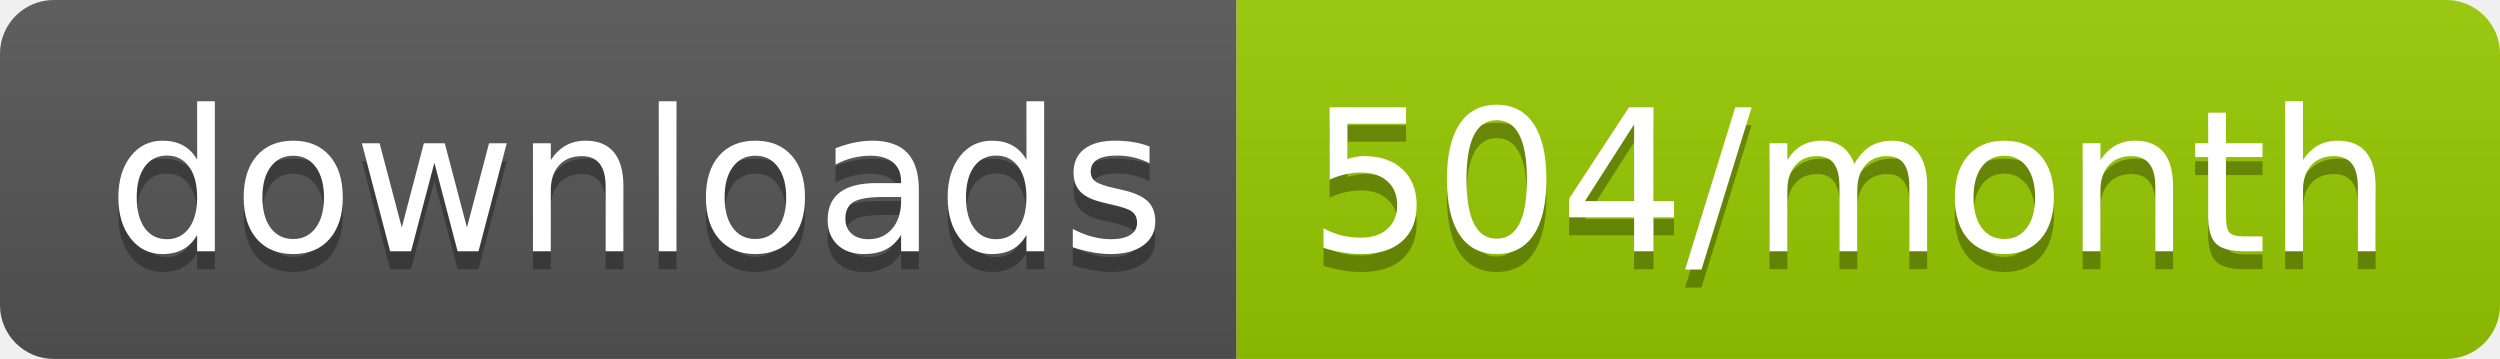
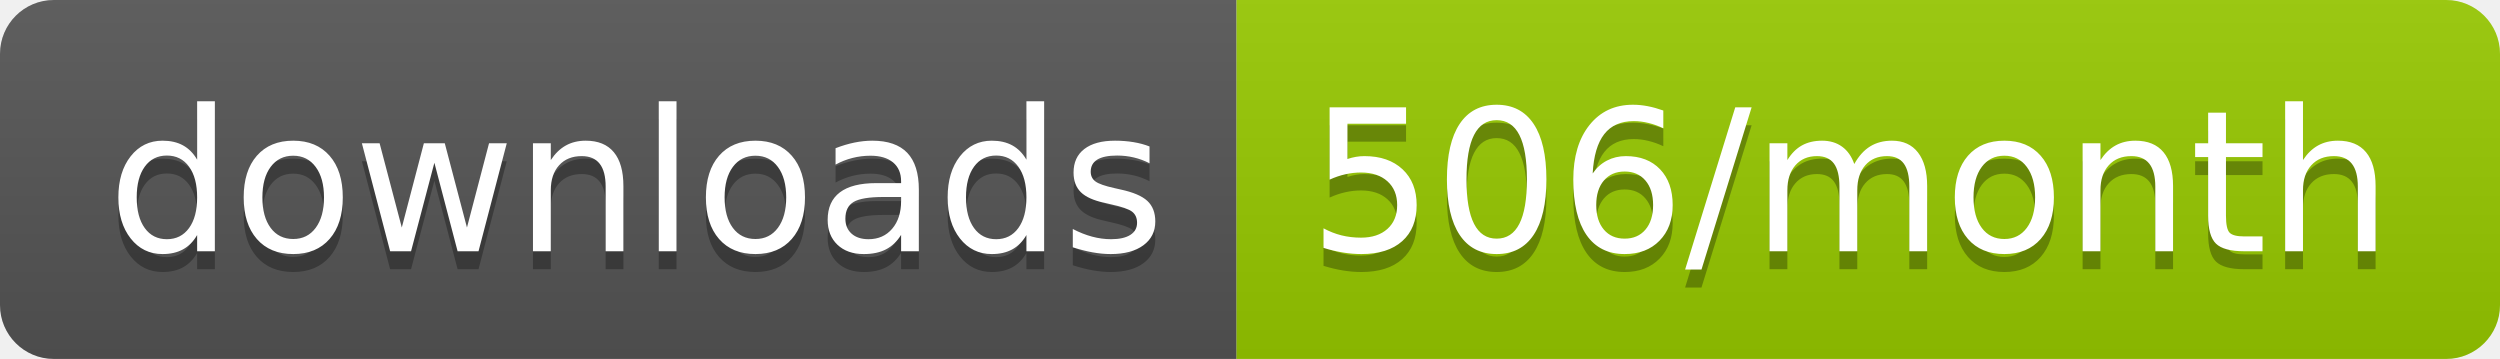
<svg xmlns="http://www.w3.org/2000/svg" width="139.3" height="20">
  <linearGradient id="smooth" x2="0" y2="100%">
    <stop offset="0" stop-color="#bbb" stop-opacity=".1" />
    <stop offset="1" stop-opacity=".1" />
  </linearGradient>
  <clipPath id="round">
    <rect width="139.3" height="20" rx="3" fill="#fff" />
  </clipPath>
  <g clip-path="url(#round)">
    <rect width="68.9" height="20" fill="#555" />
    <rect x="68.9" width="70.4" height="20" fill="#97CA00" />
    <rect width="139.3" height="20" fill="url(#smooth)" />
  </g>
  <g fill="#fff" text-anchor="middle" font-family="DejaVu Sans,Verdana,Geneva,sans-serif" font-size="110">
    <text x="354.5" y="150" fill="#010101" fill-opacity=".3" transform="scale(0.1)" textLength="589.0" lengthAdjust="spacing">downloads</text>
    <text x="354.5" y="140" transform="scale(0.1)" textLength="589.0" lengthAdjust="spacing">downloads</text>
-     <text x="1031.0" y="150" fill="#010101" fill-opacity=".3" transform="scale(0.1)" textLength="604.0" lengthAdjust="spacing">504/month</text>
-     <text x="1031.0" y="140" transform="scale(0.1)" textLength="604.0" lengthAdjust="spacing">504/month</text>
+     <text x="1031.0" y="150" fill="#010101" fill-opacity=".3" transform="scale(0.1)" textLength="604.0" lengthAdjust="spacing">506/month</text>
+     <text x="1031.0" y="140" transform="scale(0.1)" textLength="604.0" lengthAdjust="spacing">506/month</text>
  </g>
</svg>
